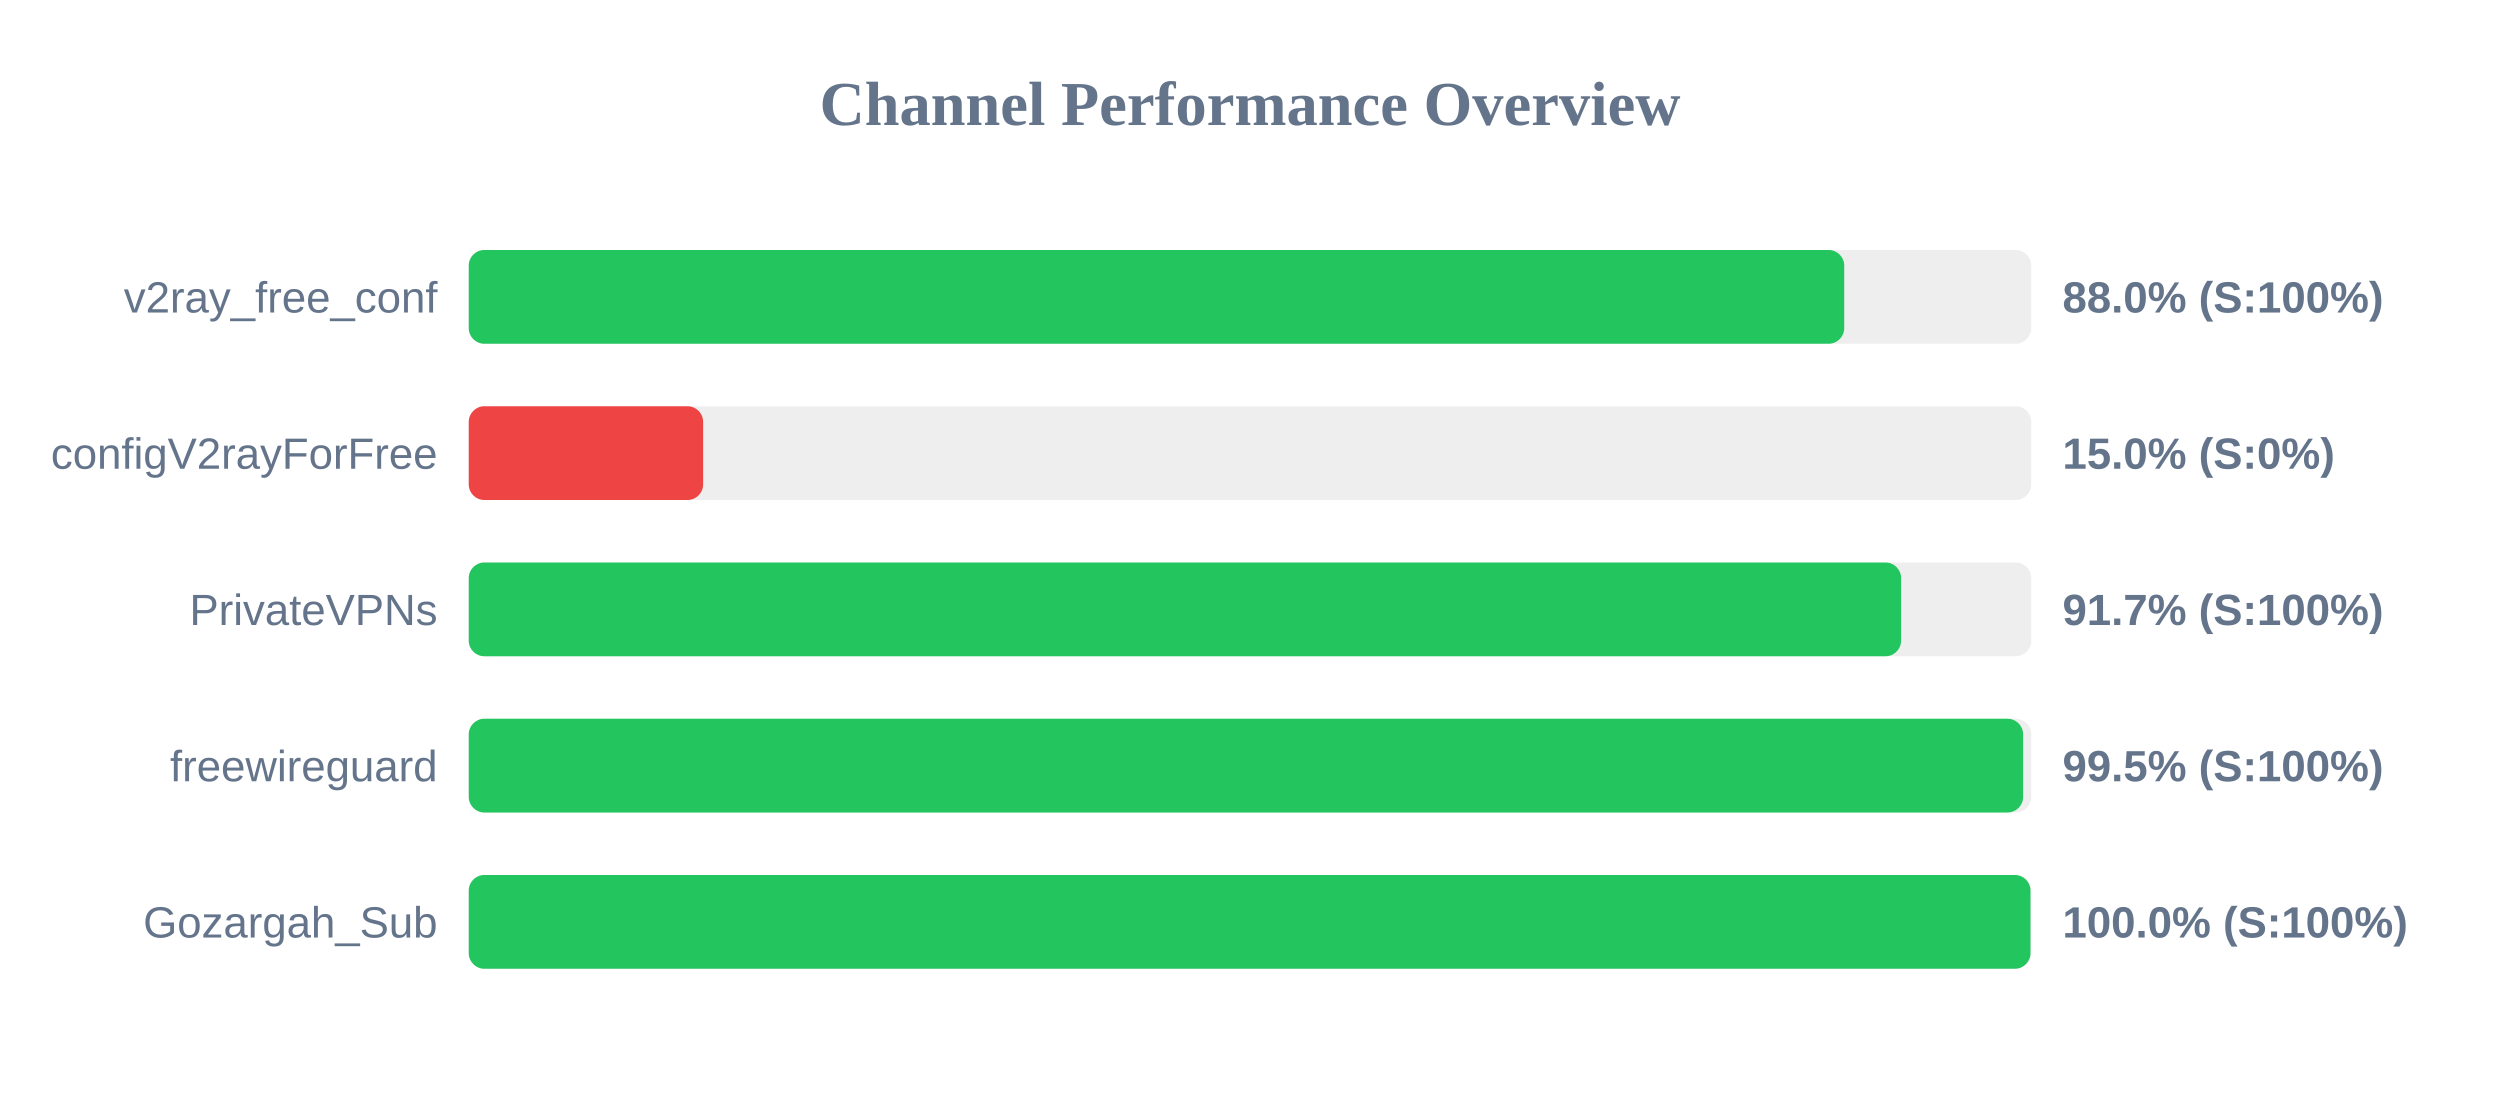
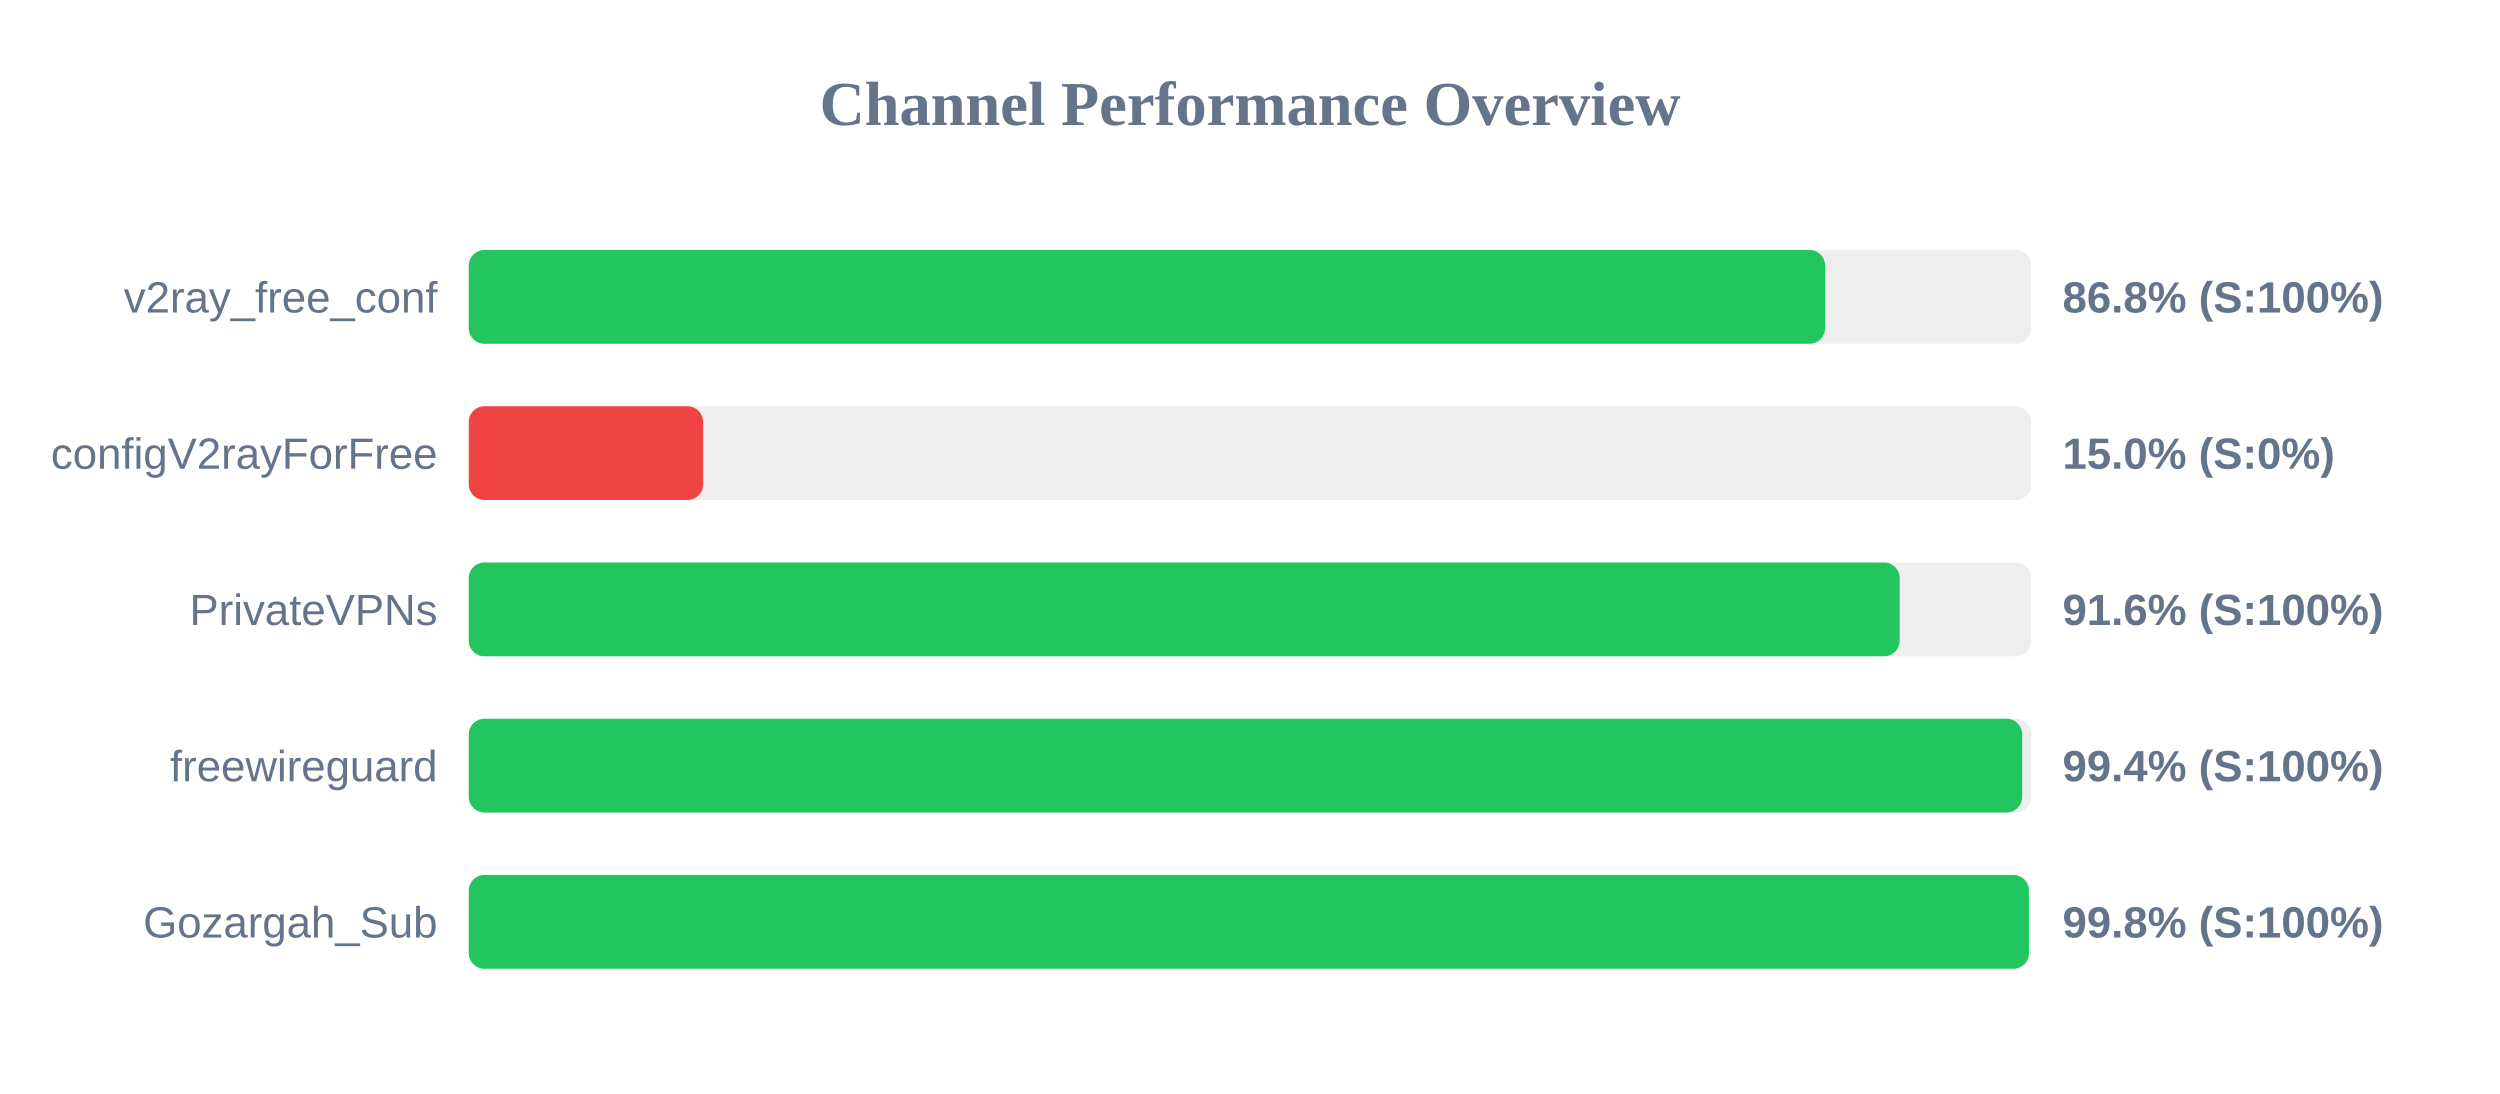
<svg xmlns="http://www.w3.org/2000/svg" width="800" height="350" version="1.1">
  <style>
        .row { font: 14px Arial; fill: #64748b; }
        .score { font: bold 14px Arial; fill: #64748b; }
    </style>
  <text x="400" y="40" text-anchor="middle" font-size="20px" font-weight="bold" fill="#64748b">Channel Performance Overview</text>
  <rect x="150" y="80" width="500" height="30" fill="#eee" rx="5" />
-   <rect x="150" y="80" width="440.15" height="30" fill="#22c55e" rx="5" />
+   <rect x="150" y="80" width="434.05" height="30" fill="#22c55e" rx="5" />
  <text x="140" y="100" text-anchor="end" class="row">v2ray_free_conf</text>
-   <text x="660" y="100" text-anchor="start" class="score">88.0% (S:100%)</text>
+   <text x="660" y="100" text-anchor="start" class="score">86.8% (S:100%)</text>
  <rect x="150" y="130" width="500" height="30" fill="#eee" rx="5" />
  <rect x="150" y="130" width="75.0" height="30" fill="#ef4444" rx="5" />
  <text x="140" y="150" text-anchor="end" class="row">configV2rayForFree</text>
  <text x="660" y="150" text-anchor="start" class="score">15.0% (S:0%)</text>
  <rect x="150" y="180" width="500" height="30" fill="#eee" rx="5" />
-   <rect x="150" y="180" width="458.35" height="30" fill="#22c55e" rx="5" />
+   <rect x="150" y="180" width="457.9" height="30" fill="#22c55e" rx="5" />
  <text x="140" y="200" text-anchor="end" class="row">PrivateVPNs</text>
-   <text x="660" y="200" text-anchor="start" class="score">91.7% (S:100%)</text>
+   <text x="660" y="200" text-anchor="start" class="score">91.6% (S:100%)</text>
  <rect x="150" y="230" width="500" height="30" fill="#eee" rx="5" />
-   <rect x="150" y="230" width="497.4" height="30" fill="#22c55e" rx="5" />
+   <rect x="150" y="230" width="497.1" height="30" fill="#22c55e" rx="5" />
  <text x="140" y="250" text-anchor="end" class="row">freewireguard</text>
-   <text x="660" y="250" text-anchor="start" class="score">99.5% (S:100%)</text>
+   <text x="660" y="250" text-anchor="start" class="score">99.4% (S:100%)</text>
  <rect x="150" y="280" width="500" height="30" fill="#eee" rx="5" />
-   <rect x="150" y="280" width="499.75" height="30" fill="#22c55e" rx="5" />
+   <rect x="150" y="280" width="499.25" height="30" fill="#22c55e" rx="5" />
  <text x="140" y="300" text-anchor="end" class="row">Gozargah_Sub</text>
-   <text x="660" y="300" text-anchor="start" class="score">100.0% (S:100%)</text>
+   <text x="660" y="300" text-anchor="start" class="score">99.8% (S:100%)</text>
</svg>
